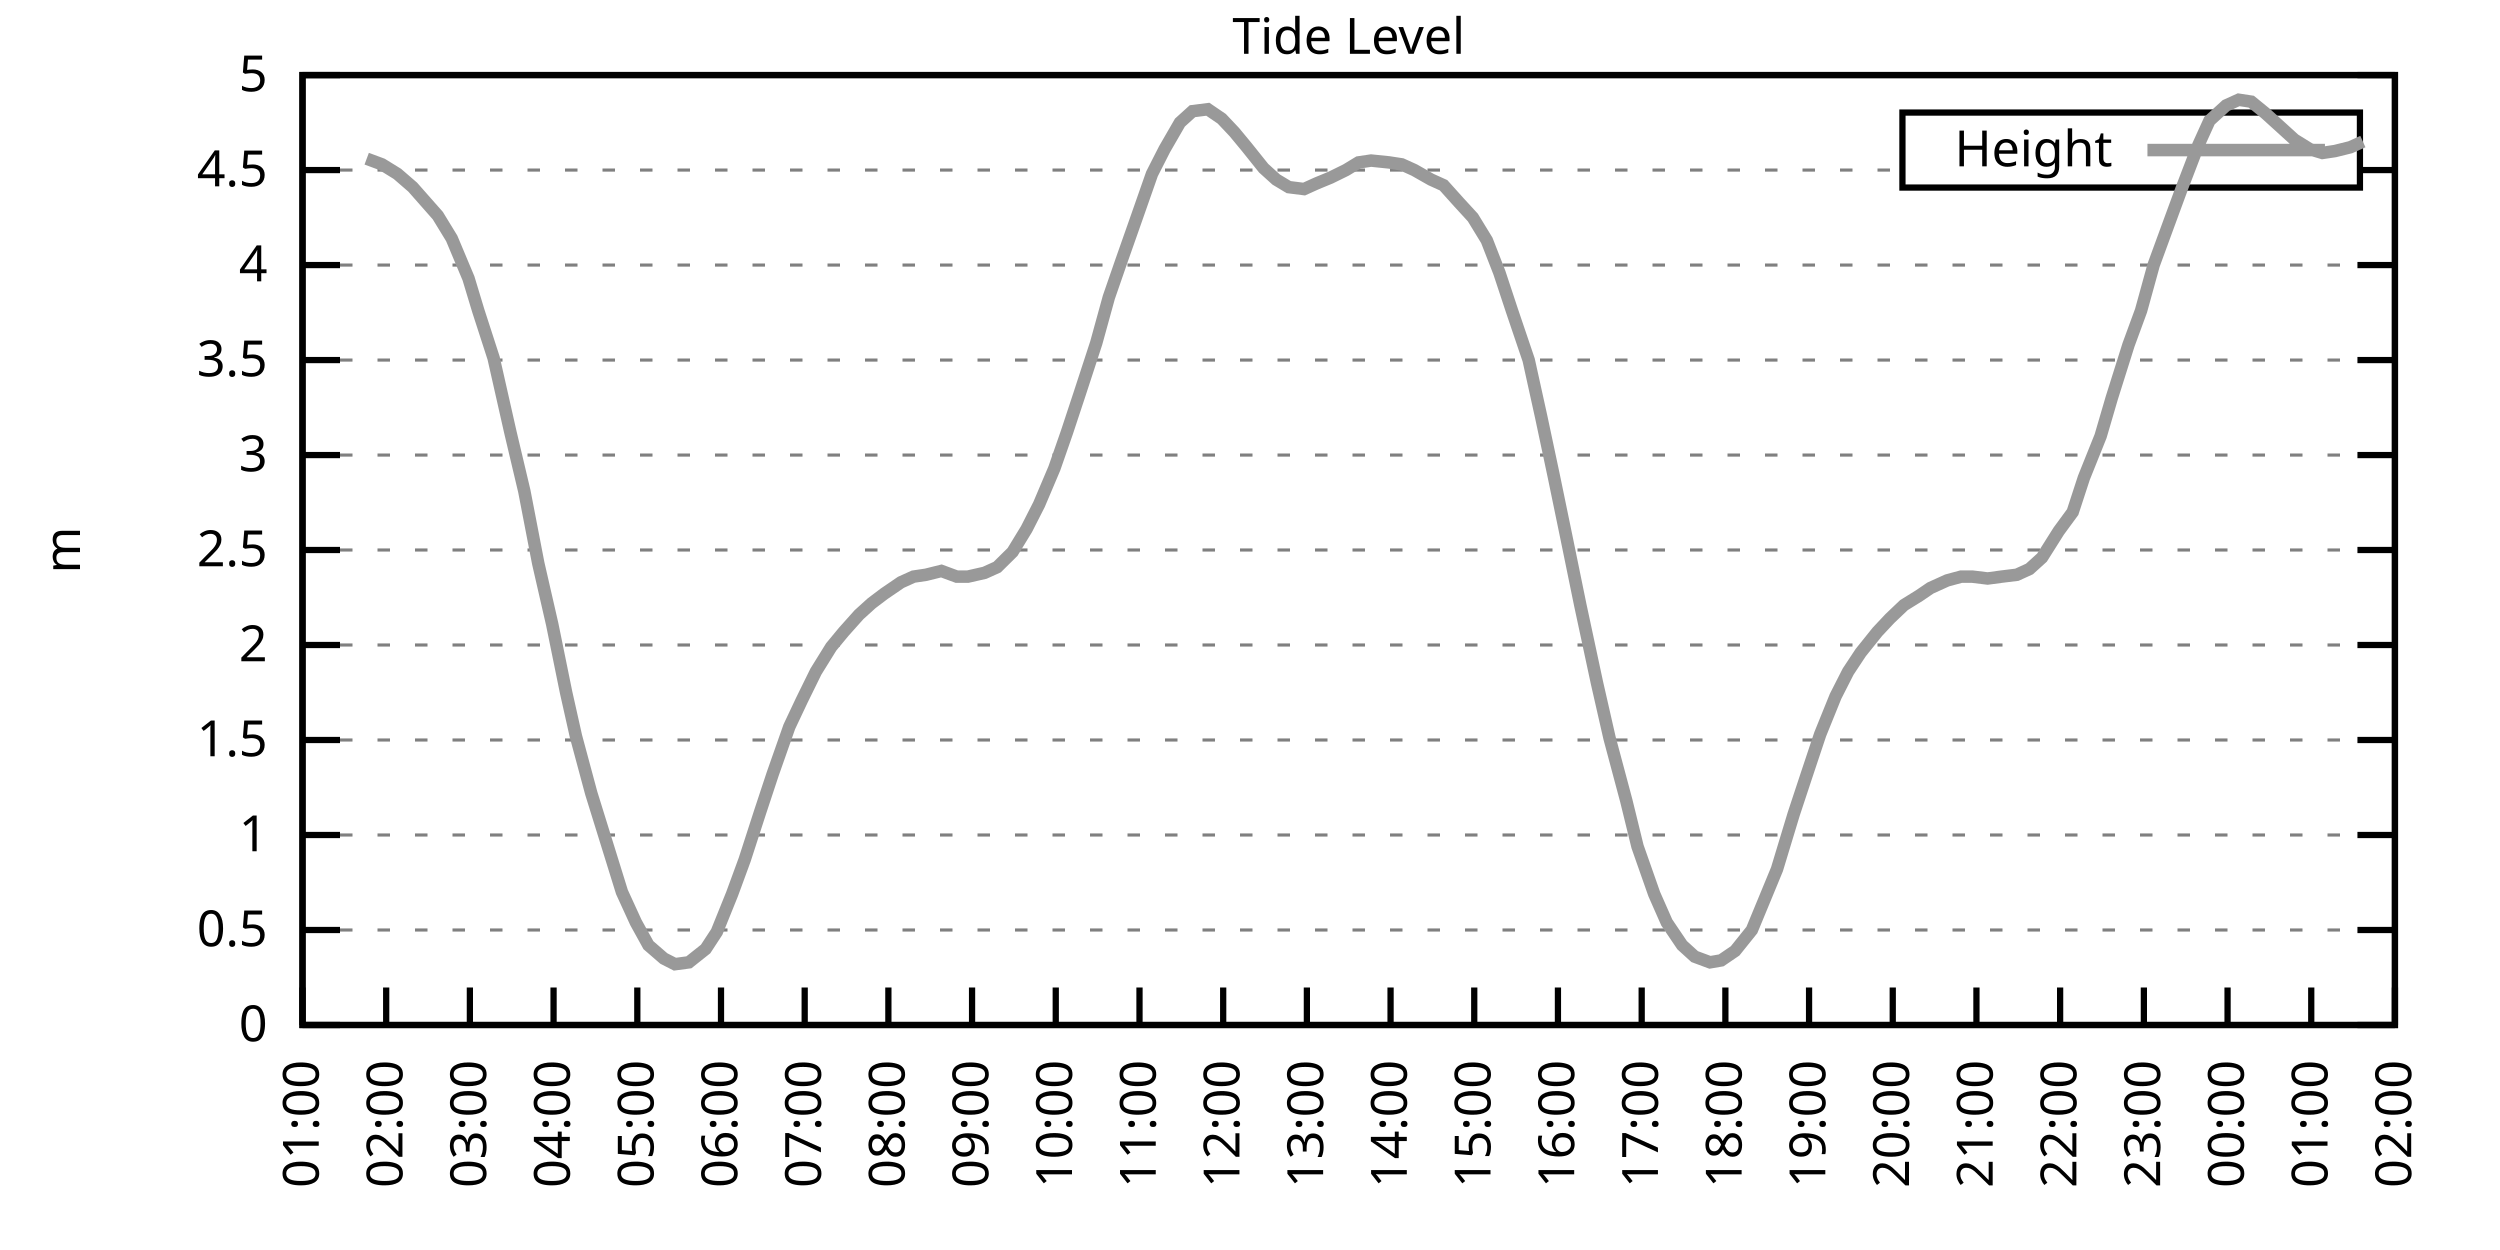
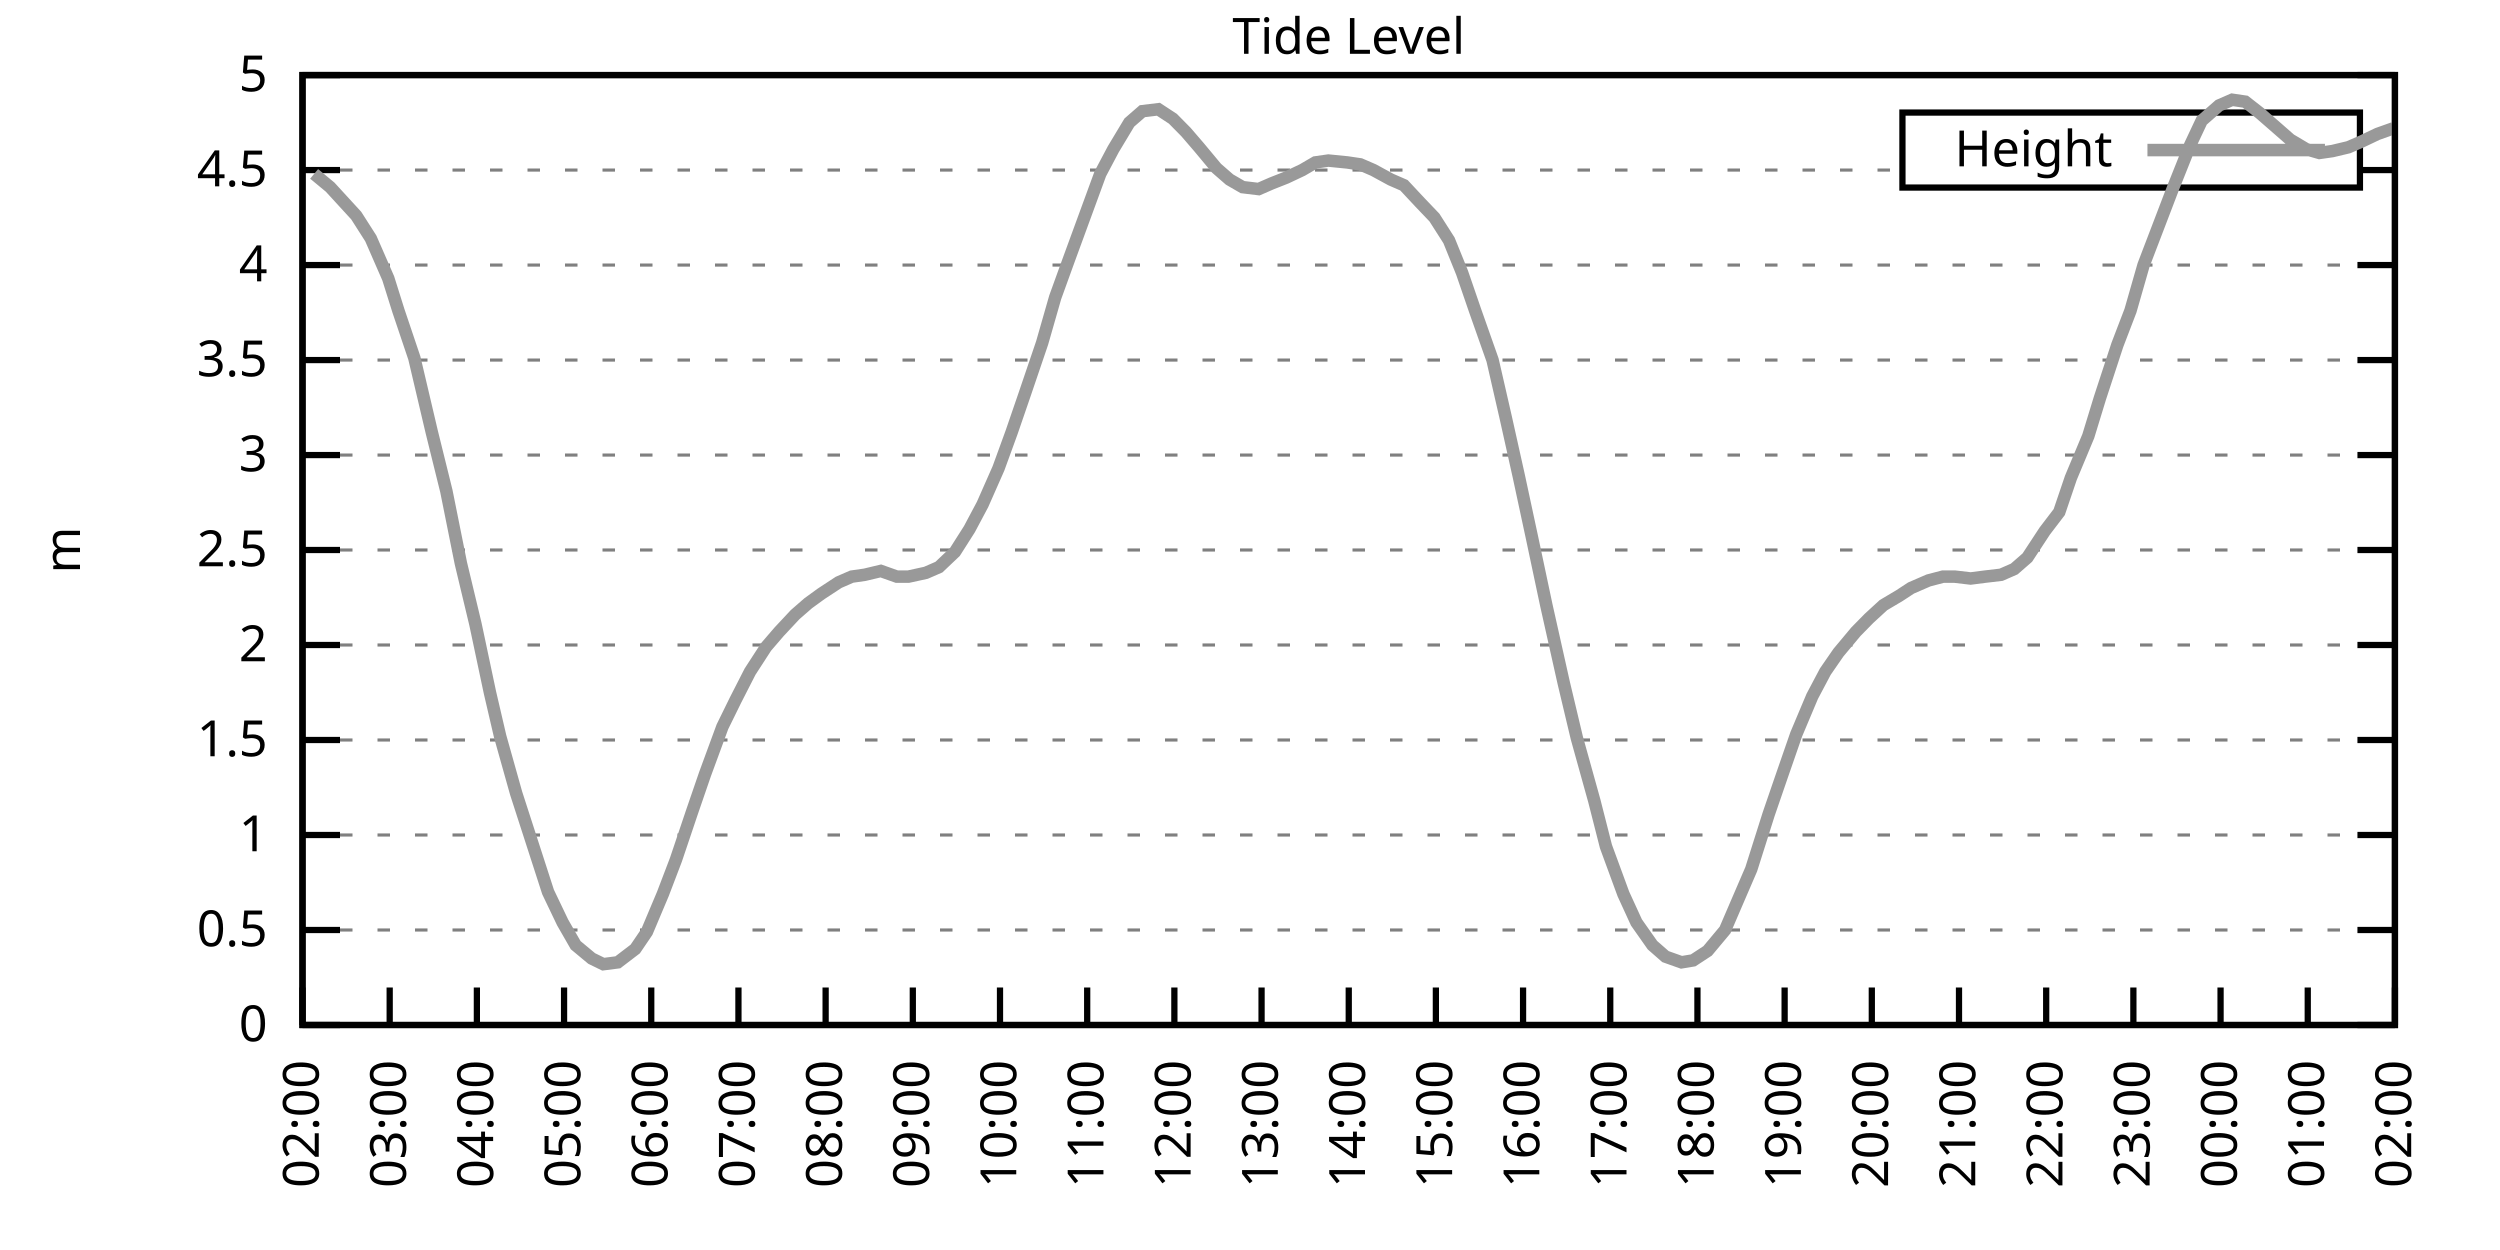
<svg xmlns="http://www.w3.org/2000/svg" xmlns:xlink="http://www.w3.org/1999/xlink" width="400" height="200" viewBox="0 0 400 200">
  <g id="gnuplot_canvas">
    <rect x="0" y="0" width="400" height="200" fill="none" />
    <defs>
      <circle id="gpDot" r="0.5" stroke-width="0.5" stroke="currentColor" />
      <path id="gpPt0" stroke-width="0.333" stroke="currentColor" d="M-1,0 h2 M0,-1 v2" />
      <path id="gpPt1" stroke-width="0.333" stroke="currentColor" d="M-1,-1 L1,1 M1,-1 L-1,1" />
      <path id="gpPt2" stroke-width="0.333" stroke="currentColor" d="M-1,0 L1,0 M0,-1 L0,1 M-1,-1 L1,1 M-1,1 L1,-1" />
      <rect id="gpPt3" stroke-width="0.333" stroke="currentColor" x="-1" y="-1" width="2" height="2" />
      <rect id="gpPt4" stroke-width="0.333" stroke="currentColor" fill="currentColor" x="-1" y="-1" width="2" height="2" />
      <circle id="gpPt5" stroke-width="0.333" stroke="currentColor" cx="0" cy="0" r="1" />
      <use xlink:href="#gpPt5" id="gpPt6" fill="currentColor" stroke="none" />
      <path id="gpPt7" stroke-width="0.333" stroke="currentColor" d="M0,-1.33 L-1.33,0.67 L1.33,0.67 z" />
      <use xlink:href="#gpPt7" id="gpPt8" fill="currentColor" stroke="none" />
      <use xlink:href="#gpPt7" id="gpPt9" stroke="currentColor" transform="rotate(180)" />
      <use xlink:href="#gpPt9" id="gpPt10" fill="currentColor" stroke="none" />
      <use xlink:href="#gpPt3" id="gpPt11" stroke="currentColor" transform="rotate(45)" />
      <use xlink:href="#gpPt11" id="gpPt12" fill="currentColor" stroke="none" />
      <path id="gpPt13" stroke-width="0.333" stroke="currentColor" d="M0,1.330 L1.265,0.411 L0.782,-1.067 L-0.782,-1.076 L-1.265,0.411 z" />
      <use xlink:href="#gpPt13" id="gpPt14" fill="currentColor" stroke="none" />
      <filter id="textbox" filterUnits="objectBoundingBox" x="0" y="0" height="1" width="1">
        <feFlood flood-color="white" flood-opacity="1" result="bgnd" />
        <feComposite in="SourceGraphic" in2="bgnd" operator="atop" />
      </filter>
      <filter id="greybox" filterUnits="objectBoundingBox" x="0" y="0" height="1" width="1">
        <feFlood flood-color="lightgrey" flood-opacity="1" result="grey" />
        <feComposite in="SourceGraphic" in2="grey" operator="atop" />
      </filter>
    </defs>
    <g fill="none" color="white" stroke="currentColor" stroke-width="1.00" stroke-linecap="butt" stroke-linejoin="miter">
</g>
    <g fill="none" color="black" stroke="currentColor" stroke-width="1.00" stroke-linecap="butt" stroke-linejoin="miter">
      <g stroke="none" shape-rendering="crispEdges">
        <polygon fill="rgb(255, 255, 255)" points="48.40,164.00 383.18,164.00 383.18,12.02 48.40,12.02 " />
      </g>
    </g>
    <g fill="none" color="black" stroke="currentColor" stroke-width="1.00" stroke-linecap="butt" stroke-linejoin="miter">
</g>
    <g fill="none" color="black" stroke="black" stroke-width="0.50" stroke-linecap="butt" stroke-linejoin="miter">
</g>
    <g fill="none" color="gray" stroke="currentColor" stroke-width="0.50" stroke-linecap="butt" stroke-linejoin="miter">
      <path stroke="gray" stroke-dasharray="2,4" class="gridline" d="M48.40,164.00 L383.19,164.00  " />
    </g>
    <g fill="none" color="gray" stroke="gray" stroke-width="1.00" stroke-linecap="butt" stroke-linejoin="miter">
</g>
    <g fill="none" color="black" stroke="currentColor" stroke-width="1.00" stroke-linecap="butt" stroke-linejoin="miter">
      <path stroke="black" d="M48.40,164.00 L54.40,164.00 M383.19,164.00 L377.19,164.00  " />
      <g transform="translate(42.80,166.60)" stroke="none" fill="black" font-family="Sans" font-size="8.00" text-anchor="end">
        <text>
          <tspan font-family="Sans"> 0</tspan>
        </text>
      </g>
    </g>
    <g fill="none" color="black" stroke="currentColor" stroke-width="1.00" stroke-linecap="butt" stroke-linejoin="miter">
</g>
    <g fill="none" color="black" stroke="black" stroke-width="0.50" stroke-linecap="butt" stroke-linejoin="miter">
</g>
    <g fill="none" color="gray" stroke="currentColor" stroke-width="0.50" stroke-linecap="butt" stroke-linejoin="miter">
      <path stroke="gray" stroke-dasharray="2,4" class="gridline" d="M48.40,148.80 L383.19,148.80  " />
    </g>
    <g fill="none" color="gray" stroke="gray" stroke-width="1.00" stroke-linecap="butt" stroke-linejoin="miter">
</g>
    <g fill="none" color="black" stroke="currentColor" stroke-width="1.00" stroke-linecap="butt" stroke-linejoin="miter">
      <path stroke="black" d="M48.40,148.80 L54.40,148.80 M383.19,148.80 L377.19,148.80  " />
      <g transform="translate(42.80,151.40)" stroke="none" fill="black" font-family="Sans" font-size="8.00" text-anchor="end">
        <text>
          <tspan font-family="Sans"> 0.5</tspan>
        </text>
      </g>
    </g>
    <g fill="none" color="black" stroke="currentColor" stroke-width="1.00" stroke-linecap="butt" stroke-linejoin="miter">
</g>
    <g fill="none" color="black" stroke="black" stroke-width="0.50" stroke-linecap="butt" stroke-linejoin="miter">
</g>
    <g fill="none" color="gray" stroke="currentColor" stroke-width="0.50" stroke-linecap="butt" stroke-linejoin="miter">
      <path stroke="gray" stroke-dasharray="2,4" class="gridline" d="M48.40,133.60 L383.19,133.60  " />
    </g>
    <g fill="none" color="gray" stroke="gray" stroke-width="1.00" stroke-linecap="butt" stroke-linejoin="miter">
</g>
    <g fill="none" color="black" stroke="currentColor" stroke-width="1.00" stroke-linecap="butt" stroke-linejoin="miter">
      <path stroke="black" d="M48.40,133.60 L54.40,133.60 M383.19,133.60 L377.19,133.60  " />
      <g transform="translate(42.80,136.20)" stroke="none" fill="black" font-family="Sans" font-size="8.00" text-anchor="end">
        <text>
          <tspan font-family="Sans"> 1</tspan>
        </text>
      </g>
    </g>
    <g fill="none" color="black" stroke="currentColor" stroke-width="1.00" stroke-linecap="butt" stroke-linejoin="miter">
</g>
    <g fill="none" color="black" stroke="black" stroke-width="0.50" stroke-linecap="butt" stroke-linejoin="miter">
</g>
    <g fill="none" color="gray" stroke="currentColor" stroke-width="0.50" stroke-linecap="butt" stroke-linejoin="miter">
      <path stroke="gray" stroke-dasharray="2,4" class="gridline" d="M48.40,118.40 L383.19,118.40  " />
    </g>
    <g fill="none" color="gray" stroke="gray" stroke-width="1.00" stroke-linecap="butt" stroke-linejoin="miter">
</g>
    <g fill="none" color="black" stroke="currentColor" stroke-width="1.00" stroke-linecap="butt" stroke-linejoin="miter">
      <path stroke="black" d="M48.40,118.40 L54.40,118.40 M383.19,118.40 L377.19,118.40  " />
      <g transform="translate(42.80,121.00)" stroke="none" fill="black" font-family="Sans" font-size="8.00" text-anchor="end">
        <text>
          <tspan font-family="Sans"> 1.5</tspan>
        </text>
      </g>
    </g>
    <g fill="none" color="black" stroke="currentColor" stroke-width="1.00" stroke-linecap="butt" stroke-linejoin="miter">
</g>
    <g fill="none" color="black" stroke="black" stroke-width="0.50" stroke-linecap="butt" stroke-linejoin="miter">
</g>
    <g fill="none" color="gray" stroke="currentColor" stroke-width="0.50" stroke-linecap="butt" stroke-linejoin="miter">
      <path stroke="gray" stroke-dasharray="2,4" class="gridline" d="M48.40,103.20 L383.19,103.20  " />
    </g>
    <g fill="none" color="gray" stroke="gray" stroke-width="1.00" stroke-linecap="butt" stroke-linejoin="miter">
</g>
    <g fill="none" color="black" stroke="currentColor" stroke-width="1.00" stroke-linecap="butt" stroke-linejoin="miter">
      <path stroke="black" d="M48.40,103.20 L54.40,103.20 M383.19,103.20 L377.19,103.20  " />
      <g transform="translate(42.80,105.80)" stroke="none" fill="black" font-family="Sans" font-size="8.00" text-anchor="end">
        <text>
          <tspan font-family="Sans"> 2</tspan>
        </text>
      </g>
    </g>
    <g fill="none" color="black" stroke="currentColor" stroke-width="1.00" stroke-linecap="butt" stroke-linejoin="miter">
</g>
    <g fill="none" color="black" stroke="black" stroke-width="0.50" stroke-linecap="butt" stroke-linejoin="miter">
</g>
    <g fill="none" color="gray" stroke="currentColor" stroke-width="0.50" stroke-linecap="butt" stroke-linejoin="miter">
      <path stroke="gray" stroke-dasharray="2,4" class="gridline" d="M48.40,88.00 L383.19,88.00  " />
    </g>
    <g fill="none" color="gray" stroke="gray" stroke-width="1.00" stroke-linecap="butt" stroke-linejoin="miter">
</g>
    <g fill="none" color="black" stroke="currentColor" stroke-width="1.00" stroke-linecap="butt" stroke-linejoin="miter">
      <path stroke="black" d="M48.40,88.00 L54.40,88.00 M383.19,88.00 L377.19,88.00  " />
      <g transform="translate(42.80,90.60)" stroke="none" fill="black" font-family="Sans" font-size="8.00" text-anchor="end">
        <text>
          <tspan font-family="Sans"> 2.5</tspan>
        </text>
      </g>
    </g>
    <g fill="none" color="black" stroke="currentColor" stroke-width="1.00" stroke-linecap="butt" stroke-linejoin="miter">
</g>
    <g fill="none" color="black" stroke="black" stroke-width="0.50" stroke-linecap="butt" stroke-linejoin="miter">
</g>
    <g fill="none" color="gray" stroke="currentColor" stroke-width="0.50" stroke-linecap="butt" stroke-linejoin="miter">
      <path stroke="gray" stroke-dasharray="2,4" class="gridline" d="M48.40,72.81 L383.19,72.81  " />
    </g>
    <g fill="none" color="gray" stroke="gray" stroke-width="1.00" stroke-linecap="butt" stroke-linejoin="miter">
</g>
    <g fill="none" color="black" stroke="currentColor" stroke-width="1.00" stroke-linecap="butt" stroke-linejoin="miter">
      <path stroke="black" d="M48.40,72.81 L54.40,72.81 M383.19,72.81 L377.19,72.81  " />
      <g transform="translate(42.80,75.41)" stroke="none" fill="black" font-family="Sans" font-size="8.00" text-anchor="end">
        <text>
          <tspan font-family="Sans"> 3</tspan>
        </text>
      </g>
    </g>
    <g fill="none" color="black" stroke="currentColor" stroke-width="1.00" stroke-linecap="butt" stroke-linejoin="miter">
</g>
    <g fill="none" color="black" stroke="black" stroke-width="0.50" stroke-linecap="butt" stroke-linejoin="miter">
</g>
    <g fill="none" color="gray" stroke="currentColor" stroke-width="0.50" stroke-linecap="butt" stroke-linejoin="miter">
      <path stroke="gray" stroke-dasharray="2,4" class="gridline" d="M48.40,57.61 L383.19,57.61  " />
    </g>
    <g fill="none" color="gray" stroke="gray" stroke-width="1.00" stroke-linecap="butt" stroke-linejoin="miter">
</g>
    <g fill="none" color="black" stroke="currentColor" stroke-width="1.00" stroke-linecap="butt" stroke-linejoin="miter">
      <path stroke="black" d="M48.40,57.61 L54.40,57.61 M383.19,57.61 L377.19,57.61  " />
      <g transform="translate(42.80,60.21)" stroke="none" fill="black" font-family="Sans" font-size="8.00" text-anchor="end">
        <text>
          <tspan font-family="Sans"> 3.5</tspan>
        </text>
      </g>
    </g>
    <g fill="none" color="black" stroke="currentColor" stroke-width="1.00" stroke-linecap="butt" stroke-linejoin="miter">
</g>
    <g fill="none" color="black" stroke="black" stroke-width="0.50" stroke-linecap="butt" stroke-linejoin="miter">
</g>
    <g fill="none" color="gray" stroke="currentColor" stroke-width="0.50" stroke-linecap="butt" stroke-linejoin="miter">
      <path stroke="gray" stroke-dasharray="2,4" class="gridline" d="M48.40,42.41 L383.19,42.41  " />
    </g>
    <g fill="none" color="gray" stroke="gray" stroke-width="1.00" stroke-linecap="butt" stroke-linejoin="miter">
</g>
    <g fill="none" color="black" stroke="currentColor" stroke-width="1.00" stroke-linecap="butt" stroke-linejoin="miter">
      <path stroke="black" d="M48.40,42.41 L54.40,42.41 M383.19,42.41 L377.19,42.41  " />
      <g transform="translate(42.80,45.01)" stroke="none" fill="black" font-family="Sans" font-size="8.00" text-anchor="end">
        <text>
          <tspan font-family="Sans"> 4</tspan>
        </text>
      </g>
    </g>
    <g fill="none" color="black" stroke="currentColor" stroke-width="1.00" stroke-linecap="butt" stroke-linejoin="miter">
</g>
    <g fill="none" color="black" stroke="black" stroke-width="0.50" stroke-linecap="butt" stroke-linejoin="miter">
</g>
    <g fill="none" color="gray" stroke="currentColor" stroke-width="0.50" stroke-linecap="butt" stroke-linejoin="miter">
      <path stroke="gray" stroke-dasharray="2,4" class="gridline" d="M48.40,27.21 L304.39,27.21 M377.59,27.21 L383.19,27.21  " />
    </g>
    <g fill="none" color="gray" stroke="gray" stroke-width="1.00" stroke-linecap="butt" stroke-linejoin="miter">
</g>
    <g fill="none" color="black" stroke="currentColor" stroke-width="1.00" stroke-linecap="butt" stroke-linejoin="miter">
      <path stroke="black" d="M48.40,27.21 L54.40,27.21 M383.19,27.21 L377.19,27.21  " />
      <g transform="translate(42.80,29.81)" stroke="none" fill="black" font-family="Sans" font-size="8.00" text-anchor="end">
        <text>
          <tspan font-family="Sans"> 4.5</tspan>
        </text>
      </g>
    </g>
    <g fill="none" color="black" stroke="currentColor" stroke-width="1.00" stroke-linecap="butt" stroke-linejoin="miter">
</g>
    <g fill="none" color="black" stroke="black" stroke-width="0.50" stroke-linecap="butt" stroke-linejoin="miter">
</g>
    <g fill="none" color="gray" stroke="currentColor" stroke-width="0.50" stroke-linecap="butt" stroke-linejoin="miter">
      <path stroke="gray" stroke-dasharray="2,4" class="gridline" d="M48.40,12.01 L383.19,12.01  " />
    </g>
    <g fill="none" color="gray" stroke="gray" stroke-width="1.00" stroke-linecap="butt" stroke-linejoin="miter">
</g>
    <g fill="none" color="black" stroke="currentColor" stroke-width="1.00" stroke-linecap="butt" stroke-linejoin="miter">
      <path stroke="black" d="M48.40,12.01 L54.40,12.01 M383.19,12.01 L377.19,12.01  " />
      <g transform="translate(42.80,14.61)" stroke="none" fill="black" font-family="Sans" font-size="8.00" text-anchor="end">
        <text>
          <tspan font-family="Sans"> 5</tspan>
        </text>
      </g>
    </g>
    <g fill="none" color="black" stroke="currentColor" stroke-width="1.00" stroke-linecap="butt" stroke-linejoin="miter">
      <path stroke="black" d="M48.40,164.00 L48.40,158.00  " />
      <g transform="translate(51.00,169.60) rotate(270.00)" stroke="none" fill="black" font-family="Sans" font-size="8.00" text-anchor="end">
        <text>
-           <tspan font-family="Sans">01:00</tspan>
-         </text>
-       </g>
-     </g>
-     <g fill="none" color="black" stroke="currentColor" stroke-width="1.00" stroke-linecap="butt" stroke-linejoin="miter">
-       <path stroke="black" d="M61.79,164.00 L61.79,158.00  " />
-       <g transform="translate(64.39,169.60) rotate(270.00)" stroke="none" fill="black" font-family="Sans" font-size="8.00" text-anchor="end">
-         <text>
          <tspan font-family="Sans">02:00</tspan>
        </text>
      </g>
    </g>
    <g fill="none" color="black" stroke="currentColor" stroke-width="1.00" stroke-linecap="butt" stroke-linejoin="miter">
-       <path stroke="black" d="M75.18,164.00 L75.18,158.00  " />
-       <g transform="translate(77.78,169.60) rotate(270.00)" stroke="none" fill="black" font-family="Sans" font-size="8.00" text-anchor="end">
+       <path stroke="black" d="M62.35,164.00 L62.35,158.00  " />
+       <g transform="translate(64.95,169.60) rotate(270.00)" stroke="none" fill="black" font-family="Sans" font-size="8.00" text-anchor="end">
        <text>
          <tspan font-family="Sans">03:00</tspan>
        </text>
      </g>
    </g>
    <g fill="none" color="black" stroke="currentColor" stroke-width="1.00" stroke-linecap="butt" stroke-linejoin="miter">
-       <path stroke="black" d="M88.57,164.00 L88.57,158.00  " />
-       <g transform="translate(91.17,169.60) rotate(270.00)" stroke="none" fill="black" font-family="Sans" font-size="8.00" text-anchor="end">
+       <path stroke="black" d="M76.30,164.00 L76.30,158.00  " />
+       <g transform="translate(78.90,169.60) rotate(270.00)" stroke="none" fill="black" font-family="Sans" font-size="8.00" text-anchor="end">
        <text>
          <tspan font-family="Sans">04:00</tspan>
        </text>
      </g>
    </g>
    <g fill="none" color="black" stroke="currentColor" stroke-width="1.00" stroke-linecap="butt" stroke-linejoin="miter">
-       <path stroke="black" d="M101.97,164.00 L101.97,158.00  " />
-       <g transform="translate(104.57,169.60) rotate(270.00)" stroke="none" fill="black" font-family="Sans" font-size="8.00" text-anchor="end">
+       <path stroke="black" d="M90.25,164.00 L90.25,158.00  " />
+       <g transform="translate(92.85,169.60) rotate(270.00)" stroke="none" fill="black" font-family="Sans" font-size="8.00" text-anchor="end">
        <text>
          <tspan font-family="Sans">05:00</tspan>
        </text>
      </g>
    </g>
    <g fill="none" color="black" stroke="currentColor" stroke-width="1.00" stroke-linecap="butt" stroke-linejoin="miter">
-       <path stroke="black" d="M115.36,164.00 L115.36,158.00  " />
-       <g transform="translate(117.96,169.60) rotate(270.00)" stroke="none" fill="black" font-family="Sans" font-size="8.00" text-anchor="end">
+       <path stroke="black" d="M104.20,164.00 L104.20,158.00  " />
+       <g transform="translate(106.80,169.60) rotate(270.00)" stroke="none" fill="black" font-family="Sans" font-size="8.00" text-anchor="end">
        <text>
          <tspan font-family="Sans">06:00</tspan>
        </text>
      </g>
    </g>
    <g fill="none" color="black" stroke="currentColor" stroke-width="1.00" stroke-linecap="butt" stroke-linejoin="miter">
-       <path stroke="black" d="M128.75,164.00 L128.75,158.00  " />
-       <g transform="translate(131.35,169.60) rotate(270.00)" stroke="none" fill="black" font-family="Sans" font-size="8.00" text-anchor="end">
+       <path stroke="black" d="M118.15,164.00 L118.15,158.00  " />
+       <g transform="translate(120.75,169.60) rotate(270.00)" stroke="none" fill="black" font-family="Sans" font-size="8.00" text-anchor="end">
        <text>
          <tspan font-family="Sans">07:00</tspan>
        </text>
      </g>
    </g>
    <g fill="none" color="black" stroke="currentColor" stroke-width="1.00" stroke-linecap="butt" stroke-linejoin="miter">
-       <path stroke="black" d="M142.14,164.00 L142.14,158.00  " />
-       <g transform="translate(144.74,169.60) rotate(270.00)" stroke="none" fill="black" font-family="Sans" font-size="8.00" text-anchor="end">
+       <path stroke="black" d="M132.10,164.00 L132.10,158.00  " />
+       <g transform="translate(134.70,169.60) rotate(270.00)" stroke="none" fill="black" font-family="Sans" font-size="8.00" text-anchor="end">
        <text>
          <tspan font-family="Sans">08:00</tspan>
        </text>
      </g>
    </g>
    <g fill="none" color="black" stroke="currentColor" stroke-width="1.00" stroke-linecap="butt" stroke-linejoin="miter">
-       <path stroke="black" d="M155.53,164.00 L155.53,158.00  " />
-       <g transform="translate(158.13,169.60) rotate(270.00)" stroke="none" fill="black" font-family="Sans" font-size="8.00" text-anchor="end">
+       <path stroke="black" d="M146.05,164.00 L146.05,158.00  " />
+       <g transform="translate(148.65,169.60) rotate(270.00)" stroke="none" fill="black" font-family="Sans" font-size="8.00" text-anchor="end">
        <text>
          <tspan font-family="Sans">09:00</tspan>
        </text>
      </g>
    </g>
    <g fill="none" color="black" stroke="currentColor" stroke-width="1.00" stroke-linecap="butt" stroke-linejoin="miter">
-       <path stroke="black" d="M168.92,164.00 L168.92,158.00  " />
-       <g transform="translate(171.52,169.60) rotate(270.00)" stroke="none" fill="black" font-family="Sans" font-size="8.00" text-anchor="end">
+       <path stroke="black" d="M160.00,164.00 L160.00,158.00  " />
+       <g transform="translate(162.60,169.60) rotate(270.00)" stroke="none" fill="black" font-family="Sans" font-size="8.00" text-anchor="end">
        <text>
          <tspan font-family="Sans">10:00</tspan>
        </text>
      </g>
    </g>
    <g fill="none" color="black" stroke="currentColor" stroke-width="1.00" stroke-linecap="butt" stroke-linejoin="miter">
-       <path stroke="black" d="M182.32,164.00 L182.32,158.00  " />
-       <g transform="translate(184.92,169.60) rotate(270.00)" stroke="none" fill="black" font-family="Sans" font-size="8.00" text-anchor="end">
+       <path stroke="black" d="M173.95,164.00 L173.95,158.00  " />
+       <g transform="translate(176.55,169.60) rotate(270.00)" stroke="none" fill="black" font-family="Sans" font-size="8.00" text-anchor="end">
        <text>
          <tspan font-family="Sans">11:00</tspan>
        </text>
      </g>
    </g>
    <g fill="none" color="black" stroke="currentColor" stroke-width="1.00" stroke-linecap="butt" stroke-linejoin="miter">
-       <path stroke="black" d="M195.71,164.00 L195.71,158.00  " />
-       <g transform="translate(198.31,169.60) rotate(270.00)" stroke="none" fill="black" font-family="Sans" font-size="8.00" text-anchor="end">
+       <path stroke="black" d="M187.90,164.00 L187.90,158.00  " />
+       <g transform="translate(190.50,169.60) rotate(270.00)" stroke="none" fill="black" font-family="Sans" font-size="8.00" text-anchor="end">
        <text>
          <tspan font-family="Sans">12:00</tspan>
        </text>
      </g>
    </g>
    <g fill="none" color="black" stroke="currentColor" stroke-width="1.00" stroke-linecap="butt" stroke-linejoin="miter">
-       <path stroke="black" d="M209.10,164.00 L209.10,158.00  " />
-       <g transform="translate(211.70,169.60) rotate(270.00)" stroke="none" fill="black" font-family="Sans" font-size="8.00" text-anchor="end">
+       <path stroke="black" d="M201.85,164.00 L201.85,158.00  " />
+       <g transform="translate(204.45,169.60) rotate(270.00)" stroke="none" fill="black" font-family="Sans" font-size="8.00" text-anchor="end">
        <text>
          <tspan font-family="Sans">13:00</tspan>
        </text>
      </g>
    </g>
    <g fill="none" color="black" stroke="currentColor" stroke-width="1.00" stroke-linecap="butt" stroke-linejoin="miter">
-       <path stroke="black" d="M222.49,164.00 L222.49,158.00  " />
-       <g transform="translate(225.09,169.60) rotate(270.00)" stroke="none" fill="black" font-family="Sans" font-size="8.00" text-anchor="end">
+       <path stroke="black" d="M215.80,164.00 L215.80,158.00  " />
+       <g transform="translate(218.40,169.60) rotate(270.00)" stroke="none" fill="black" font-family="Sans" font-size="8.00" text-anchor="end">
        <text>
          <tspan font-family="Sans">14:00</tspan>
        </text>
      </g>
    </g>
    <g fill="none" color="black" stroke="currentColor" stroke-width="1.00" stroke-linecap="butt" stroke-linejoin="miter">
-       <path stroke="black" d="M235.88,164.00 L235.88,158.00  " />
-       <g transform="translate(238.48,169.60) rotate(270.00)" stroke="none" fill="black" font-family="Sans" font-size="8.00" text-anchor="end">
+       <path stroke="black" d="M229.74,164.00 L229.74,158.00  " />
+       <g transform="translate(232.34,169.60) rotate(270.00)" stroke="none" fill="black" font-family="Sans" font-size="8.00" text-anchor="end">
        <text>
          <tspan font-family="Sans">15:00</tspan>
        </text>
      </g>
    </g>
    <g fill="none" color="black" stroke="currentColor" stroke-width="1.00" stroke-linecap="butt" stroke-linejoin="miter">
-       <path stroke="black" d="M249.27,164.00 L249.27,158.00  " />
-       <g transform="translate(251.87,169.60) rotate(270.00)" stroke="none" fill="black" font-family="Sans" font-size="8.00" text-anchor="end">
+       <path stroke="black" d="M243.69,164.00 L243.69,158.00  " />
+       <g transform="translate(246.29,169.60) rotate(270.00)" stroke="none" fill="black" font-family="Sans" font-size="8.00" text-anchor="end">
        <text>
          <tspan font-family="Sans">16:00</tspan>
        </text>
      </g>
    </g>
    <g fill="none" color="black" stroke="currentColor" stroke-width="1.00" stroke-linecap="butt" stroke-linejoin="miter">
-       <path stroke="black" d="M262.67,164.00 L262.67,158.00  " />
-       <g transform="translate(265.27,169.60) rotate(270.00)" stroke="none" fill="black" font-family="Sans" font-size="8.00" text-anchor="end">
+       <path stroke="black" d="M257.64,164.00 L257.64,158.00  " />
+       <g transform="translate(260.24,169.60) rotate(270.00)" stroke="none" fill="black" font-family="Sans" font-size="8.00" text-anchor="end">
        <text>
          <tspan font-family="Sans">17:00</tspan>
        </text>
      </g>
    </g>
    <g fill="none" color="black" stroke="currentColor" stroke-width="1.00" stroke-linecap="butt" stroke-linejoin="miter">
-       <path stroke="black" d="M276.06,164.00 L276.06,158.00  " />
-       <g transform="translate(278.66,169.60) rotate(270.00)" stroke="none" fill="black" font-family="Sans" font-size="8.00" text-anchor="end">
+       <path stroke="black" d="M271.59,164.00 L271.59,158.00  " />
+       <g transform="translate(274.19,169.60) rotate(270.00)" stroke="none" fill="black" font-family="Sans" font-size="8.00" text-anchor="end">
        <text>
          <tspan font-family="Sans">18:00</tspan>
        </text>
      </g>
    </g>
    <g fill="none" color="black" stroke="currentColor" stroke-width="1.00" stroke-linecap="butt" stroke-linejoin="miter">
-       <path stroke="black" d="M289.45,164.00 L289.45,158.00  " />
-       <g transform="translate(292.05,169.60) rotate(270.00)" stroke="none" fill="black" font-family="Sans" font-size="8.00" text-anchor="end">
+       <path stroke="black" d="M285.54,164.00 L285.54,158.00  " />
+       <g transform="translate(288.14,169.60) rotate(270.00)" stroke="none" fill="black" font-family="Sans" font-size="8.00" text-anchor="end">
        <text>
          <tspan font-family="Sans">19:00</tspan>
        </text>
      </g>
    </g>
    <g fill="none" color="black" stroke="currentColor" stroke-width="1.00" stroke-linecap="butt" stroke-linejoin="miter">
-       <path stroke="black" d="M302.84,164.00 L302.84,158.00  " />
-       <g transform="translate(305.44,169.60) rotate(270.00)" stroke="none" fill="black" font-family="Sans" font-size="8.00" text-anchor="end">
+       <path stroke="black" d="M299.49,164.00 L299.49,158.00  " />
+       <g transform="translate(302.09,169.60) rotate(270.00)" stroke="none" fill="black" font-family="Sans" font-size="8.00" text-anchor="end">
        <text>
          <tspan font-family="Sans">20:00</tspan>
        </text>
      </g>
    </g>
    <g fill="none" color="black" stroke="currentColor" stroke-width="1.00" stroke-linecap="butt" stroke-linejoin="miter">
-       <path stroke="black" d="M316.23,164.00 L316.23,158.00  " />
-       <g transform="translate(318.83,169.60) rotate(270.00)" stroke="none" fill="black" font-family="Sans" font-size="8.00" text-anchor="end">
+       <path stroke="black" d="M313.44,164.00 L313.44,158.00  " />
+       <g transform="translate(316.04,169.60) rotate(270.00)" stroke="none" fill="black" font-family="Sans" font-size="8.00" text-anchor="end">
        <text>
          <tspan font-family="Sans">21:00</tspan>
        </text>
      </g>
    </g>
    <g fill="none" color="black" stroke="currentColor" stroke-width="1.00" stroke-linecap="butt" stroke-linejoin="miter">
-       <path stroke="black" d="M329.62,164.00 L329.62,158.00  " />
-       <g transform="translate(332.22,169.60) rotate(270.00)" stroke="none" fill="black" font-family="Sans" font-size="8.00" text-anchor="end">
+       <path stroke="black" d="M327.39,164.00 L327.39,158.00  " />
+       <g transform="translate(329.99,169.60) rotate(270.00)" stroke="none" fill="black" font-family="Sans" font-size="8.00" text-anchor="end">
        <text>
          <tspan font-family="Sans">22:00</tspan>
        </text>
      </g>
    </g>
    <g fill="none" color="black" stroke="currentColor" stroke-width="1.00" stroke-linecap="butt" stroke-linejoin="miter">
-       <path stroke="black" d="M343.02,164.00 L343.02,158.00  " />
-       <g transform="translate(345.62,169.60) rotate(270.00)" stroke="none" fill="black" font-family="Sans" font-size="8.00" text-anchor="end">
+       <path stroke="black" d="M341.34,164.00 L341.34,158.00  " />
+       <g transform="translate(343.94,169.60) rotate(270.00)" stroke="none" fill="black" font-family="Sans" font-size="8.00" text-anchor="end">
        <text>
          <tspan font-family="Sans">23:00</tspan>
        </text>
      </g>
    </g>
    <g fill="none" color="black" stroke="currentColor" stroke-width="1.00" stroke-linecap="butt" stroke-linejoin="miter">
-       <path stroke="black" d="M356.41,164.00 L356.41,158.00  " />
-       <g transform="translate(359.01,169.60) rotate(270.00)" stroke="none" fill="black" font-family="Sans" font-size="8.00" text-anchor="end">
+       <path stroke="black" d="M355.29,164.00 L355.29,158.00  " />
+       <g transform="translate(357.89,169.60) rotate(270.00)" stroke="none" fill="black" font-family="Sans" font-size="8.00" text-anchor="end">
        <text>
          <tspan font-family="Sans">00:00</tspan>
        </text>
      </g>
    </g>
    <g fill="none" color="black" stroke="currentColor" stroke-width="1.00" stroke-linecap="butt" stroke-linejoin="miter">
-       <path stroke="black" d="M369.80,164.00 L369.80,158.00  " />
-       <g transform="translate(372.40,169.60) rotate(270.00)" stroke="none" fill="black" font-family="Sans" font-size="8.00" text-anchor="end">
+       <path stroke="black" d="M369.24,164.00 L369.24,158.00  " />
+       <g transform="translate(371.84,169.60) rotate(270.00)" stroke="none" fill="black" font-family="Sans" font-size="8.00" text-anchor="end">
        <text>
          <tspan font-family="Sans">01:00</tspan>
        </text>
      </g>
    </g>
    <g fill="none" color="black" stroke="currentColor" stroke-width="1.00" stroke-linecap="butt" stroke-linejoin="miter">
      <path stroke="black" d="M383.19,164.00 L383.19,158.00  " />
      <g transform="translate(385.79,169.60) rotate(270.00)" stroke="none" fill="black" font-family="Sans" font-size="8.00" text-anchor="end">
        <text>
          <tspan font-family="Sans">02:00</tspan>
        </text>
      </g>
    </g>
    <g fill="none" color="black" stroke="currentColor" stroke-width="1.00" stroke-linecap="butt" stroke-linejoin="miter">
</g>
    <g fill="none" color="black" stroke="currentColor" stroke-width="1.00" stroke-linecap="butt" stroke-linejoin="miter">
      <path stroke="black" d="M48.40,12.01 L48.40,164.00 L383.19,164.00 L383.19,12.01 L48.40,12.01 Z  " />
    </g>
    <g fill="none" color="black" stroke="currentColor" stroke-width="1.00" stroke-linecap="butt" stroke-linejoin="miter">
</g>
    <g fill="none" color="black" stroke="currentColor" stroke-width="1.00" stroke-linecap="butt" stroke-linejoin="miter">
      <path stroke="black" d="M304.39,30.01 L304.39,18.01 L377.59,18.01 L377.59,30.01 L304.39,30.01 Z  " />
    </g>
    <g id="Tide_level_plot_1">
      <g fill="none" color="white" stroke="black" stroke-width="2.00" stroke-linecap="butt" stroke-linejoin="miter">
</g>
      <g fill="none" color="black" stroke="currentColor" stroke-width="2.00" stroke-linecap="butt" stroke-linejoin="miter">
        <g transform="translate(337.99,26.61)" stroke="none" fill="black" font-family="Sans" font-size="8.00" text-anchor="end">
          <text>
            <tspan font-family="Sans">Height</tspan>
          </text>
        </g>
      </g>
      <g fill="none" color="black" stroke="currentColor" stroke-width="2.00" stroke-linecap="butt" stroke-linejoin="miter">
-         <path stroke="rgb(153, 153, 153)" d="M343.59,24.01 L371.99,24.01 M58.67,25.39 L61.12,26.30 L63.58,27.82 L66.03,29.94 L70.05,34.50 L72.28,38.15   L74.96,44.54 L76.52,49.70 L78.98,57.30 L81.66,69.16 L83.89,78.58 L86.12,90.13 L88.35,99.86 L90.58,110.80   L92.15,117.80 L94.60,126.91 L99.51,142.72 L101.74,147.59 L103.75,151.23 L106.21,153.36 L107.99,154.27 L110.22,153.97   L112.90,151.84 L114.69,149.10 L117.14,143.03 L119.15,137.55 L121.61,129.95 L123.62,123.87 L126.29,116.28 L128.30,112.02   L130.54,107.46 L132.99,103.51 L135.00,101.08 L137.45,98.34 L139.46,96.52 L141.47,95.00 L144.15,93.17 L146.16,92.26   L148.17,91.96 L150.62,91.35 L153.08,92.26 L154.86,92.26 L157.54,91.65 L159.55,90.74 L162.01,88.31 L164.24,84.66   L166.25,80.71 L168.70,74.93 L170.71,69.16 L172.72,63.08 L175.40,54.87 L177.41,47.58 L179.41,41.80 L181.87,34.81   L184.32,27.82 L186.33,23.87 L188.79,19.61 L190.80,17.79 L193.25,17.48 L195.48,19.00 L197.49,21.13 L199.50,23.56   L202.18,26.91 L204.19,28.73 L206.20,29.94 L208.65,30.25 L210.66,29.34 L212.89,28.42 L215.35,27.21 L217.36,25.99   L219.37,25.69 L222.27,25.99 L224.28,26.30 L226.29,27.21 L228.96,28.73 L230.97,29.64 L233.43,32.38 L235.66,34.81   L237.89,38.46 L239.90,43.62 L241.91,49.70 L244.59,57.61 L246.60,66.73 L248.60,76.15 L250.61,85.88 L252.85,96.82   L255.52,109.28 L257.53,118.10 L260.21,128.13 L262.00,135.43 L264.67,143.03 L266.68,147.59 L269.14,151.23 L271.15,153.06   L273.60,153.97 L275.39,153.66 L277.62,152.14 L280.30,148.80 L282.31,143.94 L284.32,139.07 L286.99,130.26 L289.00,124.18   L291.23,117.49 L293.69,111.41 L295.70,107.46 L297.71,104.42 L300.39,101.08 L302.39,98.95 L304.63,96.82 L307.08,95.30   L308.87,94.08 L311.54,92.87 L313.78,92.26 L315.56,92.26 L318.02,92.56 L320.25,92.26 L322.70,91.96 L324.71,91.04   L326.72,89.22 L329.40,84.97 L331.63,81.93 L333.42,76.45 L336.10,69.77 L337.88,63.69 L340.56,55.18 L342.57,49.70   L344.58,42.41 L347.03,35.72 L349.04,30.25 L351.72,23.26 L353.51,19.31 L356.18,16.87 L358.19,15.96 L360.20,16.27   L362.43,18.09 L365.11,20.52 L367.12,22.35 L369.58,23.87 L371.58,24.47 L373.59,24.17 L376.05,23.56 L378.06,22.65    " />
+         <path stroke="rgb(153, 153, 153)" d="M343.59,24.01 L371.99,24.01 M50.26,27.82 L52.82,29.94 L57.00,34.50 L59.33,38.15 L62.12,44.54 L63.74,49.70   L66.30,57.30 L69.09,69.16 L71.42,78.58 L73.74,90.13 L76.07,99.86 L78.39,110.80 L80.02,117.80 L82.58,126.91   L87.69,142.72 L90.02,147.59 L92.11,151.23 L94.67,153.36 L96.53,154.27 L98.85,153.97 L101.64,151.84 L103.50,149.10   L106.06,143.03 L108.15,137.55 L110.71,129.95 L112.80,123.87 L115.59,116.28 L117.68,112.02 L120.01,107.46 L122.57,103.51   L124.66,101.08 L127.22,98.34 L129.31,96.52 L131.40,95.00 L134.19,93.17 L136.28,92.26 L138.37,91.96 L140.93,91.35   L143.49,92.26 L145.35,92.26 L148.14,91.65 L150.23,90.74 L152.79,88.31 L155.11,84.66 L157.21,80.71 L159.76,74.93   L161.86,69.16 L163.95,63.08 L166.74,54.87 L168.83,47.58 L170.92,41.80 L173.48,34.81 L176.04,27.82 L178.13,23.87   L180.69,19.61 L182.78,17.79 L185.34,17.48 L187.66,19.00 L189.76,21.13 L191.85,23.56 L194.64,26.91 L196.73,28.73   L198.82,29.94 L201.38,30.25 L203.47,29.34 L205.80,28.42 L208.36,27.21 L210.45,25.99 L212.54,25.69 L215.56,25.99   L217.65,26.30 L219.75,27.21 L222.54,28.73 L224.63,29.64 L227.19,32.38 L229.51,34.81 L231.84,38.46 L233.93,43.62   L236.02,49.70 L238.81,57.61 L240.90,66.73 L243.00,76.15 L245.09,85.88 L247.41,96.82 L250.20,109.28 L252.30,118.10   L255.09,128.13 L256.95,135.43 L259.74,143.03 L261.83,147.59 L264.39,151.23 L266.48,153.06 L269.04,153.97 L270.90,153.66   L273.22,152.14 L276.01,148.80 L278.10,143.94 L280.20,139.07 L282.99,130.26 L285.08,124.18 L287.40,117.49 L289.96,111.41   L292.05,107.46 L294.15,104.42 L296.94,101.08 L299.03,98.95 L301.35,96.82 L303.91,95.30 L305.77,94.08 L308.56,92.87   L310.88,92.26 L312.74,92.26 L315.30,92.56 L317.63,92.26 L320.18,91.96 L322.28,91.04 L324.37,89.22 L327.16,84.97   L329.48,81.93 L331.34,76.45 L334.13,69.77 L335.99,63.69 L338.78,55.18 L340.88,49.70 L342.97,42.41 L345.53,35.72   L347.62,30.25 L350.41,23.26 L352.27,19.31 L355.06,16.87 L357.15,15.96 L359.24,16.27 L361.57,18.09 L364.36,20.52   L366.45,22.35 L369.01,23.87 L371.10,24.47 L373.19,24.17 L375.75,23.56 L377.84,22.65 L380.40,21.43 L382.96,20.52    " />
      </g>
    </g>
    <g fill="none" color="black" stroke="currentColor" stroke-width="2.00" stroke-linecap="butt" stroke-linejoin="miter">
</g>
    <g fill="none" color="black" stroke="black" stroke-width="1.00" stroke-linecap="butt" stroke-linejoin="miter">
</g>
    <g fill="none" color="black" stroke="currentColor" stroke-width="1.00" stroke-linecap="butt" stroke-linejoin="miter">
      <path stroke="black" d="M48.40,12.01 L48.40,164.00 L383.19,164.00 L383.19,12.01 L48.40,12.01 Z  " />
      <g transform="translate(12.80,88.01) rotate(270.00)" stroke="none" fill="black" font-family="Sans" font-size="8.00" text-anchor="middle">
        <text>
          <tspan font-family="Sans">m</tspan>
        </text>
      </g>
    </g>
    <g fill="none" color="black" stroke="currentColor" stroke-width="1.00" stroke-linecap="butt" stroke-linejoin="miter">
</g>
    <g fill="none" color="black" stroke="currentColor" stroke-width="1.00" stroke-linecap="butt" stroke-linejoin="miter">
      <g transform="translate(215.79,8.61)" stroke="none" fill="black" font-family="Sans" font-size="8.00" text-anchor="middle">
        <text>
          <tspan font-family="Sans">Tide Level</tspan>
        </text>
      </g>
    </g>
    <g fill="none" color="black" stroke="currentColor" stroke-width="1.00" stroke-linecap="butt" stroke-linejoin="miter">
</g>
  </g>
</svg>
